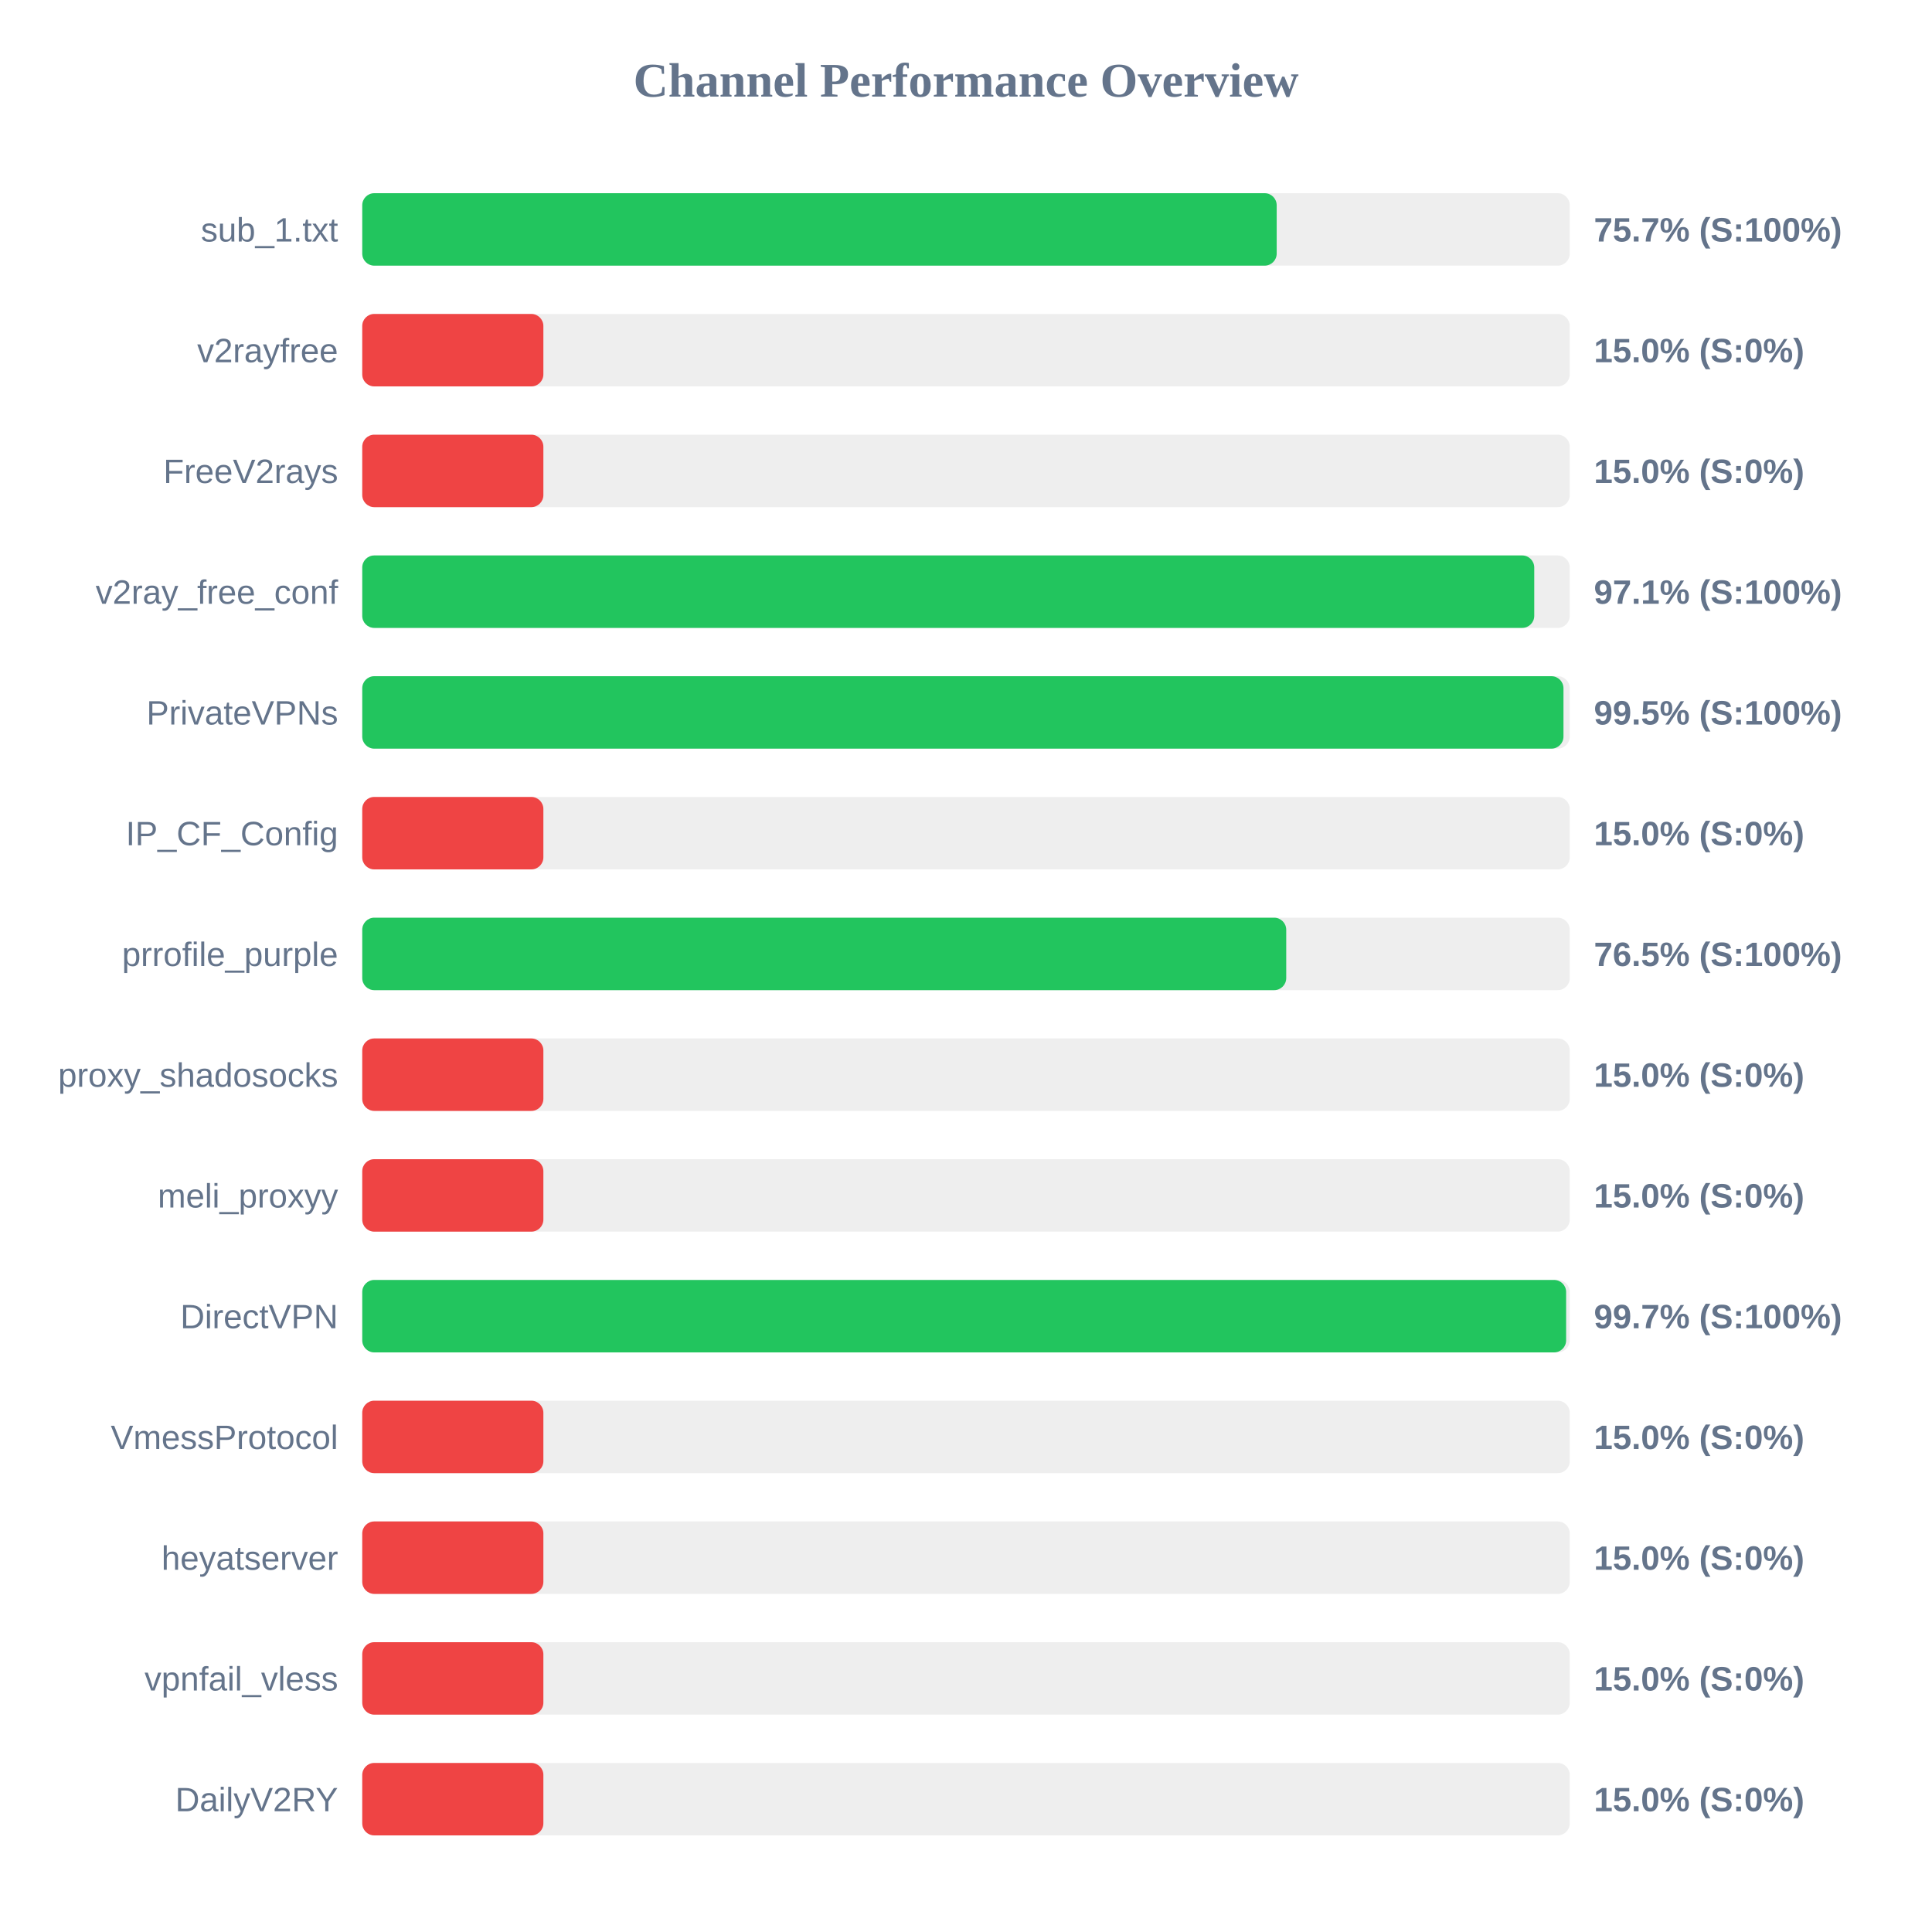
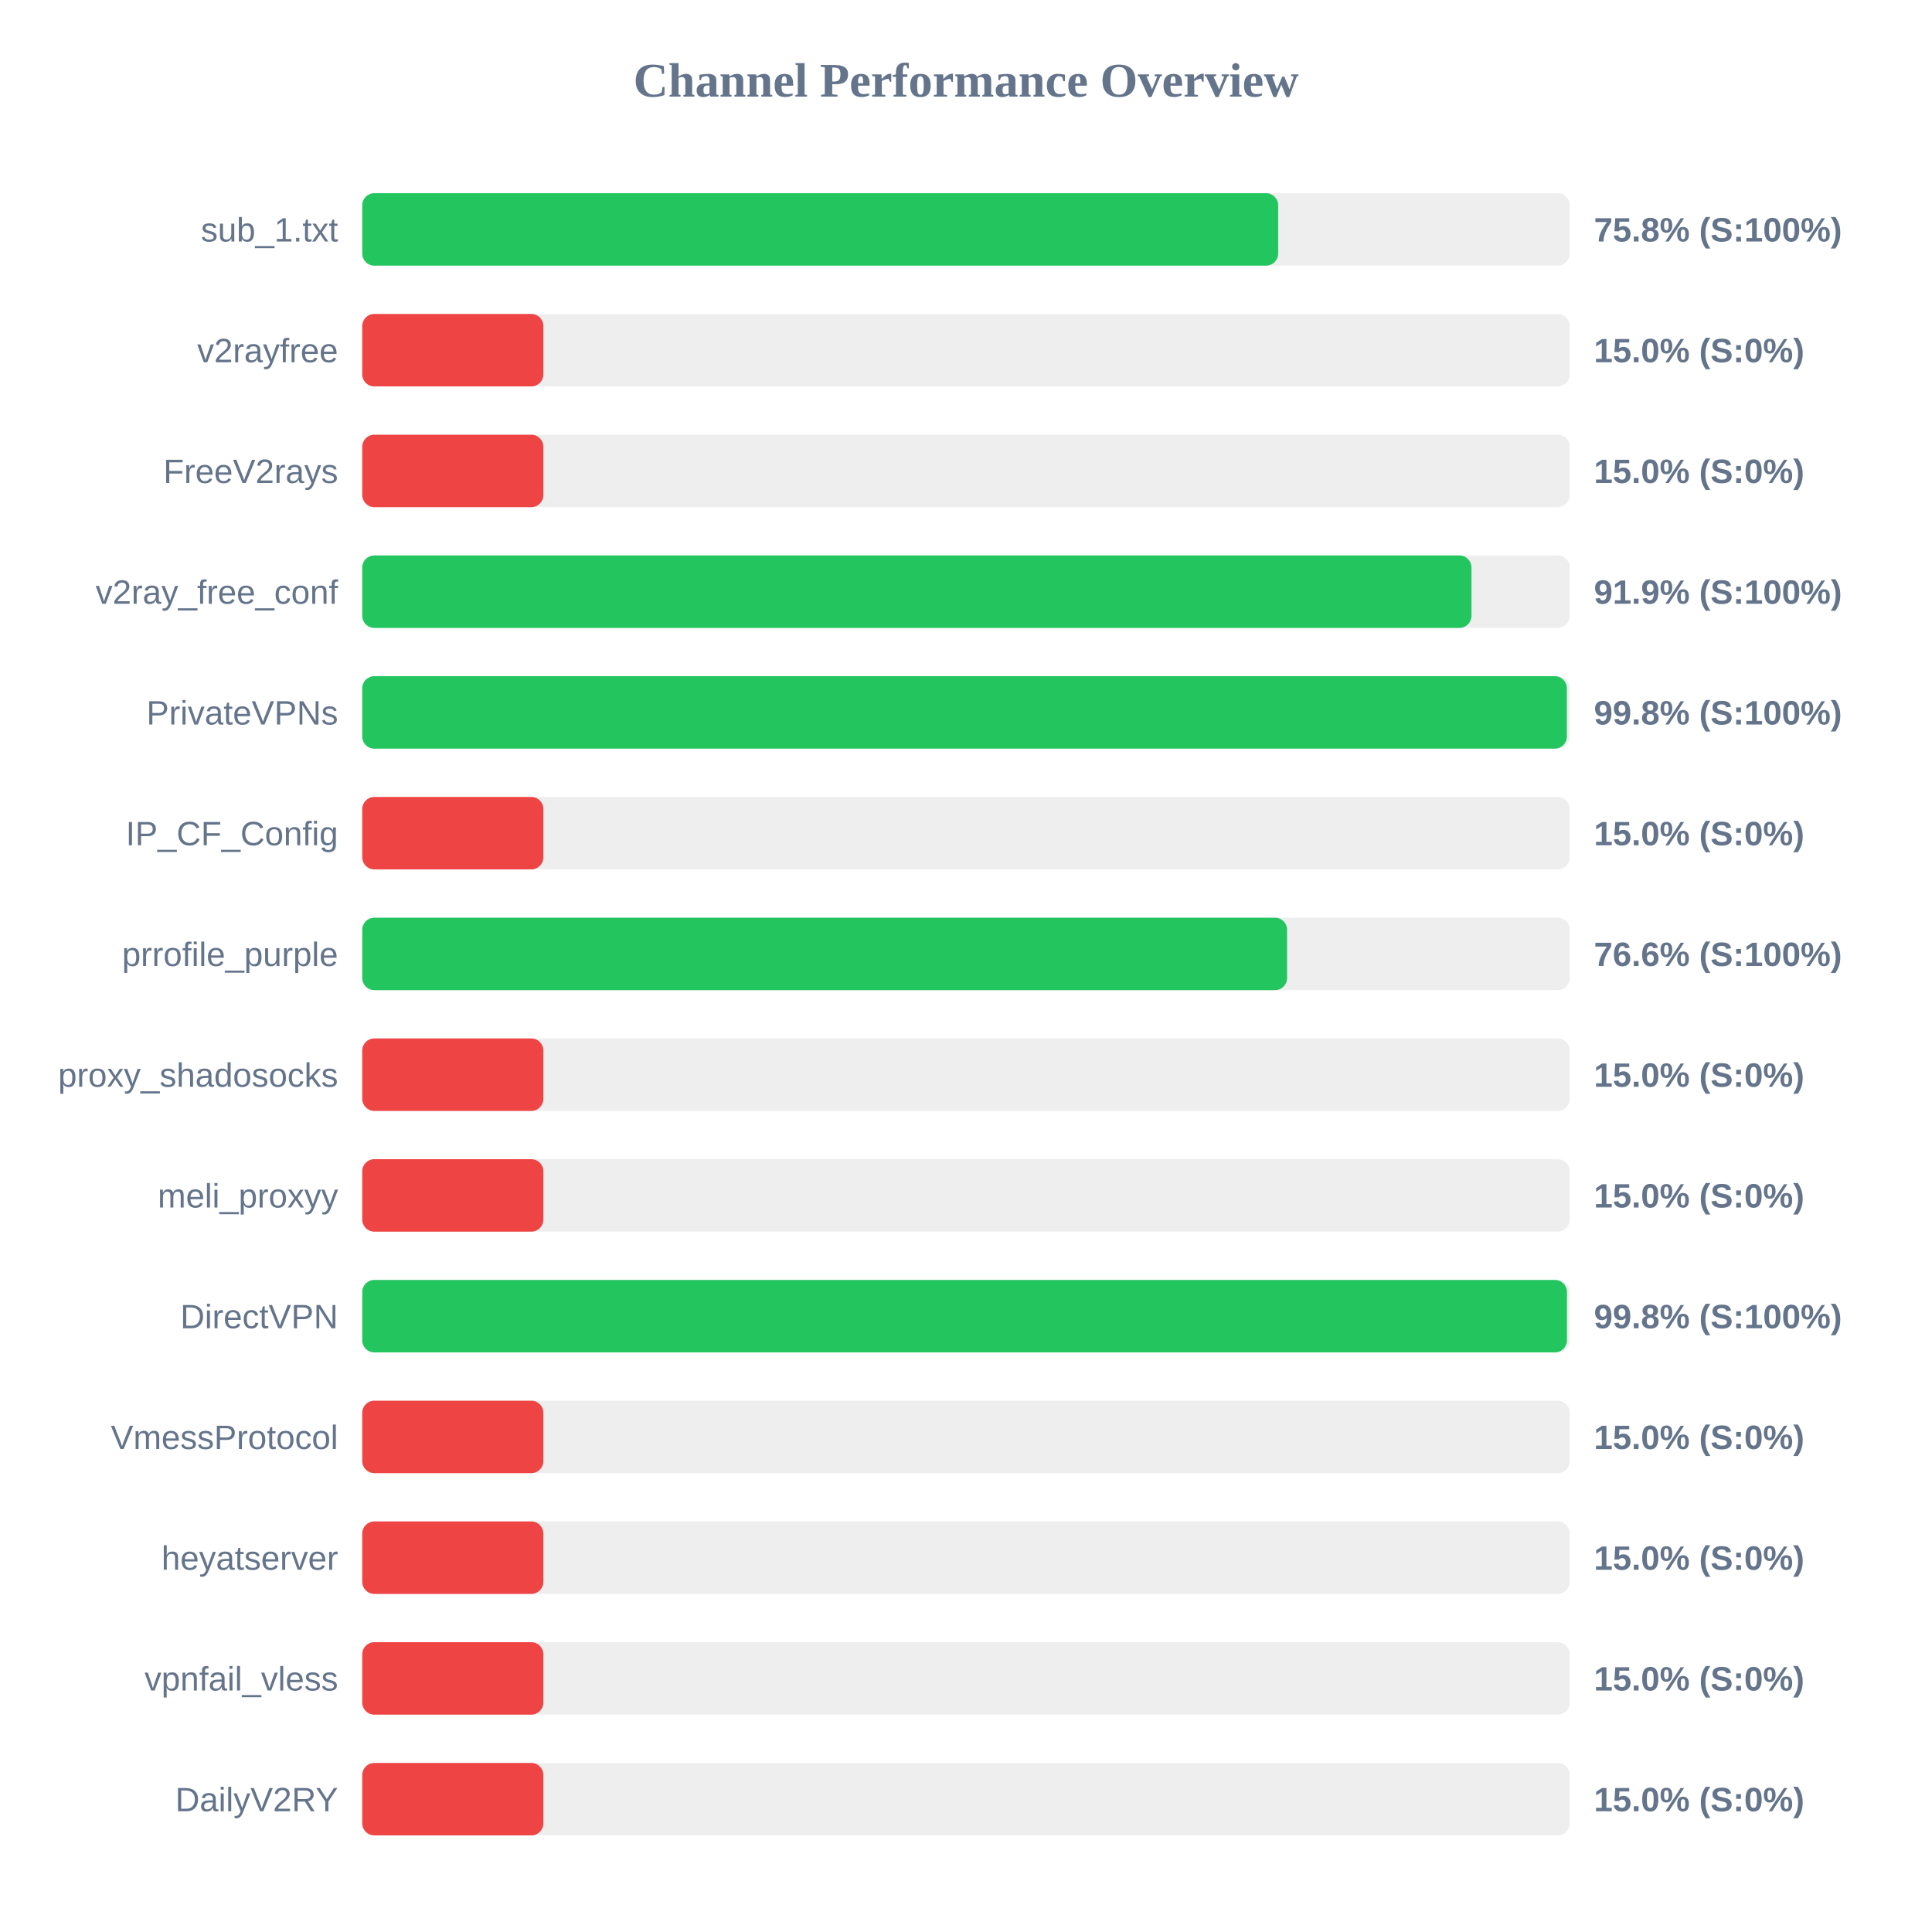
<svg xmlns="http://www.w3.org/2000/svg" width="800" height="800" version="1.1">
  <style>
        .row { font: 14px Arial; fill: #64748b; }
        .score { font: bold 14px Arial; fill: #64748b; }
    </style>
  <text x="400" y="40" text-anchor="middle" font-size="20px" font-weight="bold" fill="#64748b">Channel Performance Overview</text>
  <rect x="150" y="80" width="500" height="30" fill="#eee" rx="5" />
-   <rect x="150" y="80" width="378.65" height="30" fill="#22c55e" rx="5" />
+   <rect x="150" y="80" width="379.25" height="30" fill="#22c55e" rx="5" />
  <text x="140" y="100" text-anchor="end" class="row">sub_1.txt</text>
-   <text x="660" y="100" text-anchor="start" class="score">75.7% (S:100%)</text>
+   <text x="660" y="100" text-anchor="start" class="score">75.8% (S:100%)</text>
  <rect x="150" y="130" width="500" height="30" fill="#eee" rx="5" />
  <rect x="150" y="130" width="75.0" height="30" fill="#ef4444" rx="5" />
  <text x="140" y="150" text-anchor="end" class="row">v2rayfree</text>
  <text x="660" y="150" text-anchor="start" class="score">15.0% (S:0%)</text>
  <rect x="150" y="180" width="500" height="30" fill="#eee" rx="5" />
  <rect x="150" y="180" width="75.0" height="30" fill="#ef4444" rx="5" />
  <text x="140" y="200" text-anchor="end" class="row">FreeV2rays</text>
  <text x="660" y="200" text-anchor="start" class="score">15.0% (S:0%)</text>
  <rect x="150" y="230" width="500" height="30" fill="#eee" rx="5" />
-   <rect x="150" y="230" width="485.3" height="30" fill="#22c55e" rx="5" />
+   <rect x="150" y="230" width="459.3" height="30" fill="#22c55e" rx="5" />
  <text x="140" y="250" text-anchor="end" class="row">v2ray_free_conf</text>
-   <text x="660" y="250" text-anchor="start" class="score">97.1% (S:100%)</text>
+   <text x="660" y="250" text-anchor="start" class="score">91.9% (S:100%)</text>
  <rect x="150" y="280" width="500" height="30" fill="#eee" rx="5" />
-   <rect x="150" y="280" width="497.4" height="30" fill="#22c55e" rx="5" />
+   <rect x="150" y="280" width="498.8" height="30" fill="#22c55e" rx="5" />
  <text x="140" y="300" text-anchor="end" class="row">PrivateVPNs</text>
-   <text x="660" y="300" text-anchor="start" class="score">99.5% (S:100%)</text>
+   <text x="660" y="300" text-anchor="start" class="score">99.8% (S:100%)</text>
  <rect x="150" y="330" width="500" height="30" fill="#eee" rx="5" />
  <rect x="150" y="330" width="75.0" height="30" fill="#ef4444" rx="5" />
  <text x="140" y="350" text-anchor="end" class="row">IP_CF_Config</text>
  <text x="660" y="350" text-anchor="start" class="score">15.0% (S:0%)</text>
  <rect x="150" y="380" width="500" height="30" fill="#eee" rx="5" />
-   <rect x="150" y="380" width="382.6" height="30" fill="#22c55e" rx="5" />
+   <rect x="150" y="380" width="382.95" height="30" fill="#22c55e" rx="5" />
  <text x="140" y="400" text-anchor="end" class="row">prrofile_purple</text>
-   <text x="660" y="400" text-anchor="start" class="score">76.5% (S:100%)</text>
+   <text x="660" y="400" text-anchor="start" class="score">76.6% (S:100%)</text>
  <rect x="150" y="430" width="500" height="30" fill="#eee" rx="5" />
  <rect x="150" y="430" width="75.0" height="30" fill="#ef4444" rx="5" />
  <text x="140" y="450" text-anchor="end" class="row">proxy_shadosocks</text>
  <text x="660" y="450" text-anchor="start" class="score">15.0% (S:0%)</text>
  <rect x="150" y="480" width="500" height="30" fill="#eee" rx="5" />
  <rect x="150" y="480" width="75.0" height="30" fill="#ef4444" rx="5" />
  <text x="140" y="500" text-anchor="end" class="row">meli_proxyy</text>
  <text x="660" y="500" text-anchor="start" class="score">15.0% (S:0%)</text>
  <rect x="150" y="530" width="500" height="30" fill="#eee" rx="5" />
-   <rect x="150" y="530" width="498.5" height="30" fill="#22c55e" rx="5" />
+   <rect x="150" y="530" width="498.85" height="30" fill="#22c55e" rx="5" />
  <text x="140" y="550" text-anchor="end" class="row">DirectVPN</text>
-   <text x="660" y="550" text-anchor="start" class="score">99.7% (S:100%)</text>
+   <text x="660" y="550" text-anchor="start" class="score">99.8% (S:100%)</text>
  <rect x="150" y="580" width="500" height="30" fill="#eee" rx="5" />
  <rect x="150" y="580" width="75.0" height="30" fill="#ef4444" rx="5" />
  <text x="140" y="600" text-anchor="end" class="row">VmessProtocol</text>
  <text x="660" y="600" text-anchor="start" class="score">15.0% (S:0%)</text>
  <rect x="150" y="630" width="500" height="30" fill="#eee" rx="5" />
  <rect x="150" y="630" width="75.0" height="30" fill="#ef4444" rx="5" />
  <text x="140" y="650" text-anchor="end" class="row">heyatserver</text>
  <text x="660" y="650" text-anchor="start" class="score">15.0% (S:0%)</text>
  <rect x="150" y="680" width="500" height="30" fill="#eee" rx="5" />
  <rect x="150" y="680" width="75.0" height="30" fill="#ef4444" rx="5" />
  <text x="140" y="700" text-anchor="end" class="row">vpnfail_vless</text>
  <text x="660" y="700" text-anchor="start" class="score">15.0% (S:0%)</text>
  <rect x="150" y="730" width="500" height="30" fill="#eee" rx="5" />
  <rect x="150" y="730" width="75.0" height="30" fill="#ef4444" rx="5" />
  <text x="140" y="750" text-anchor="end" class="row">DailyV2RY</text>
  <text x="660" y="750" text-anchor="start" class="score">15.0% (S:0%)</text>
</svg>
